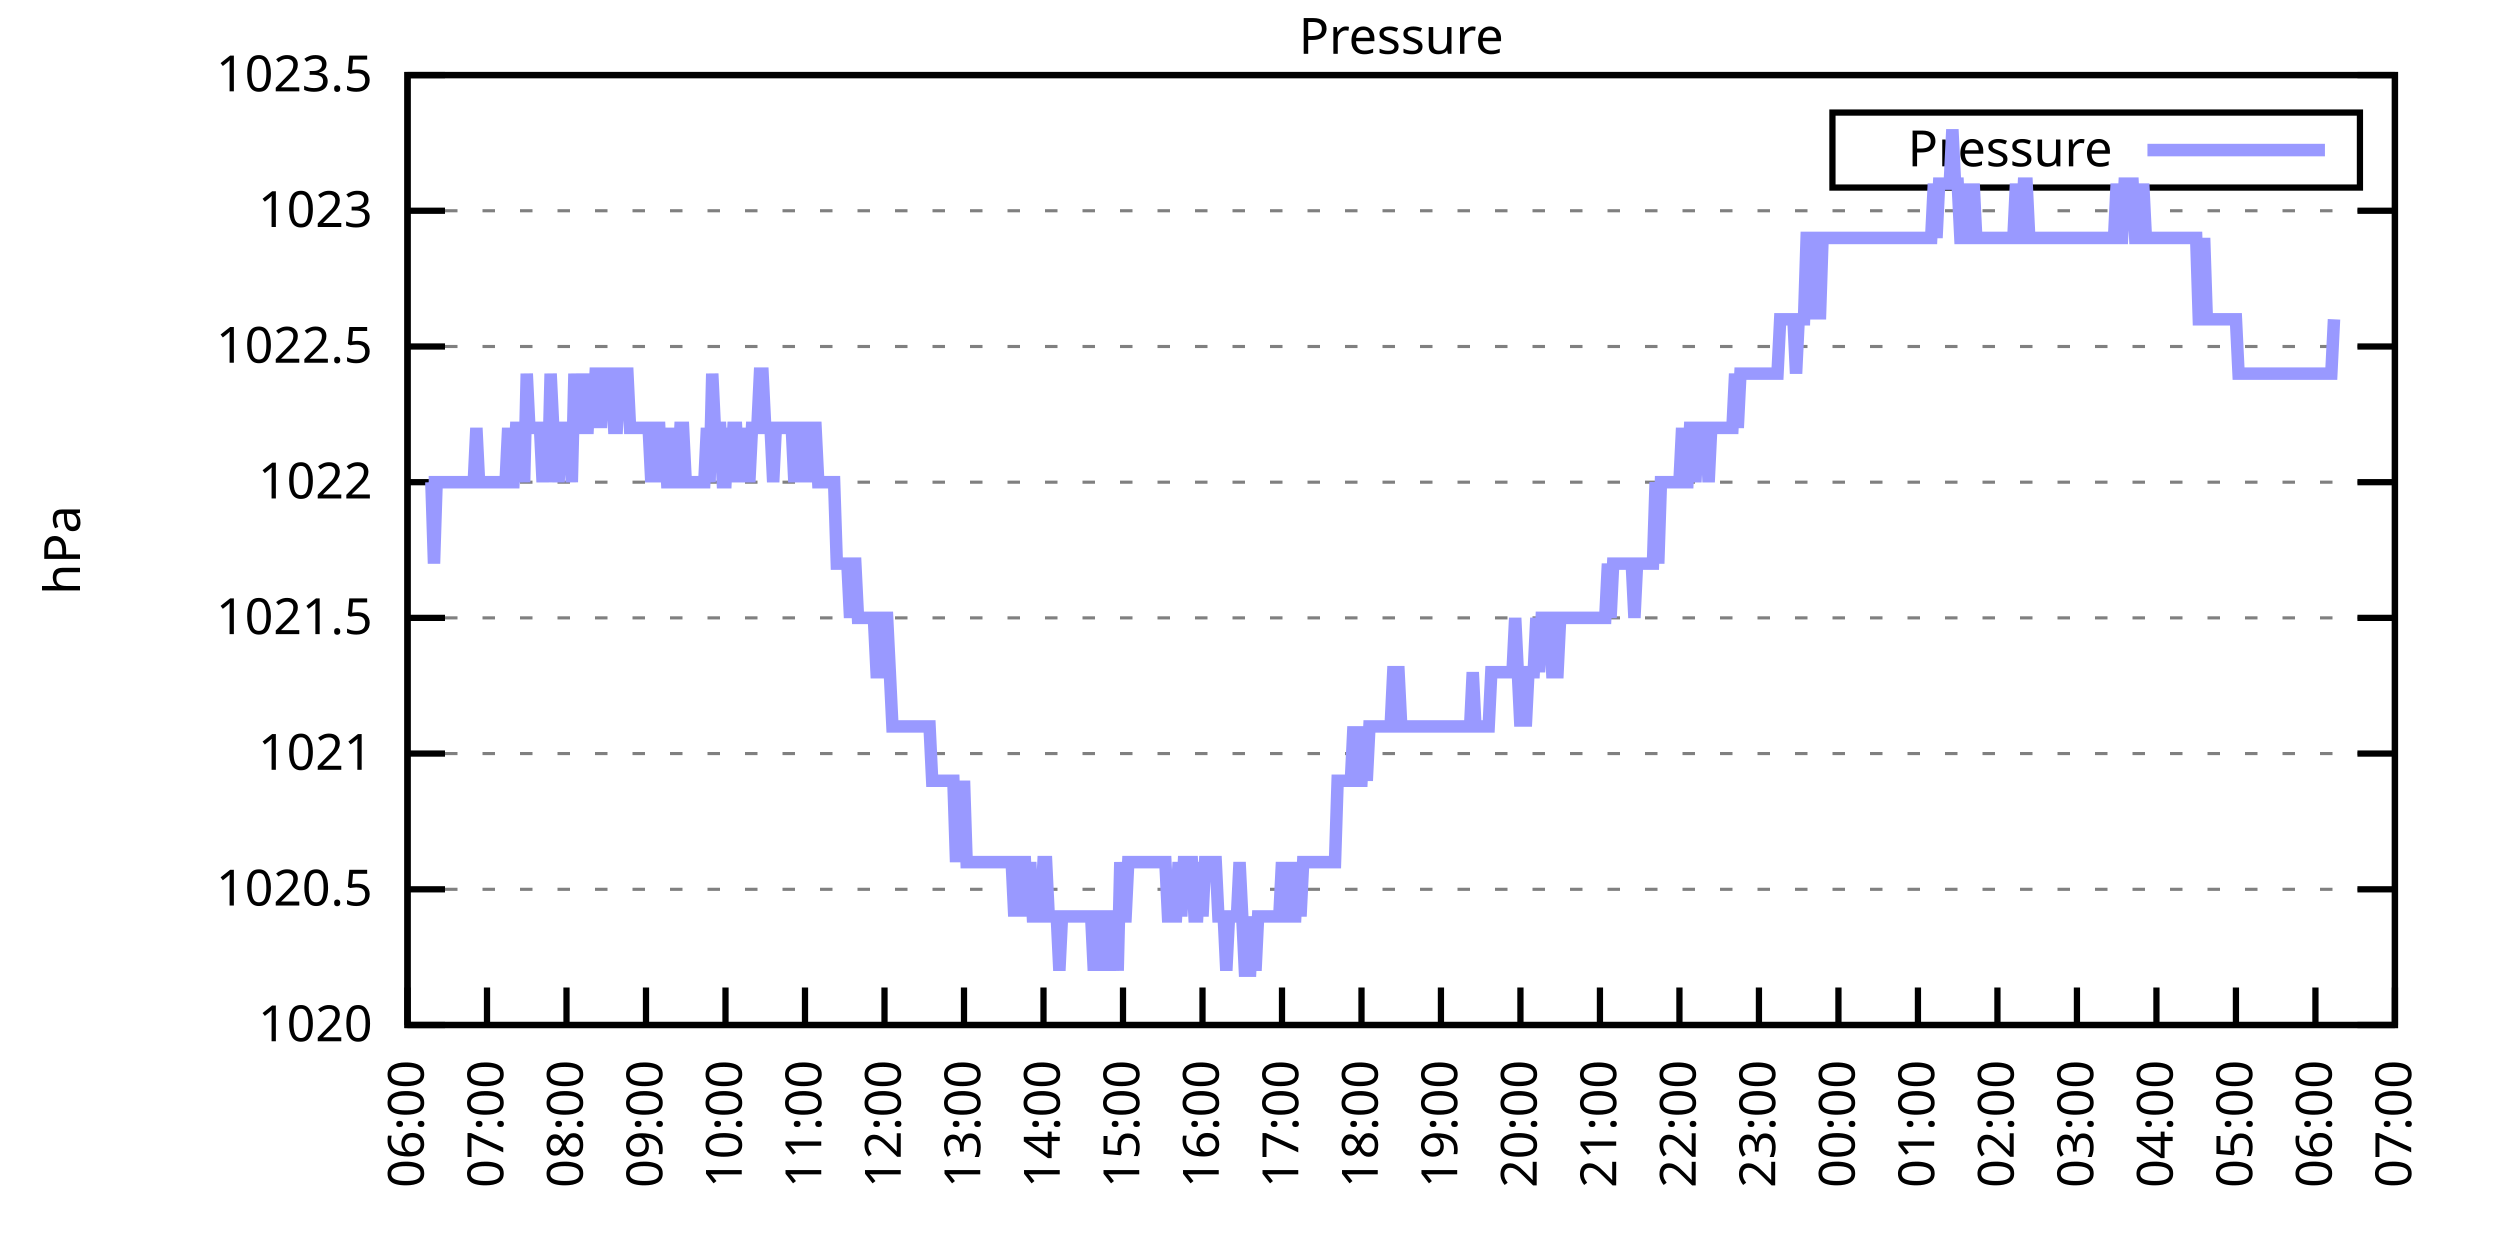
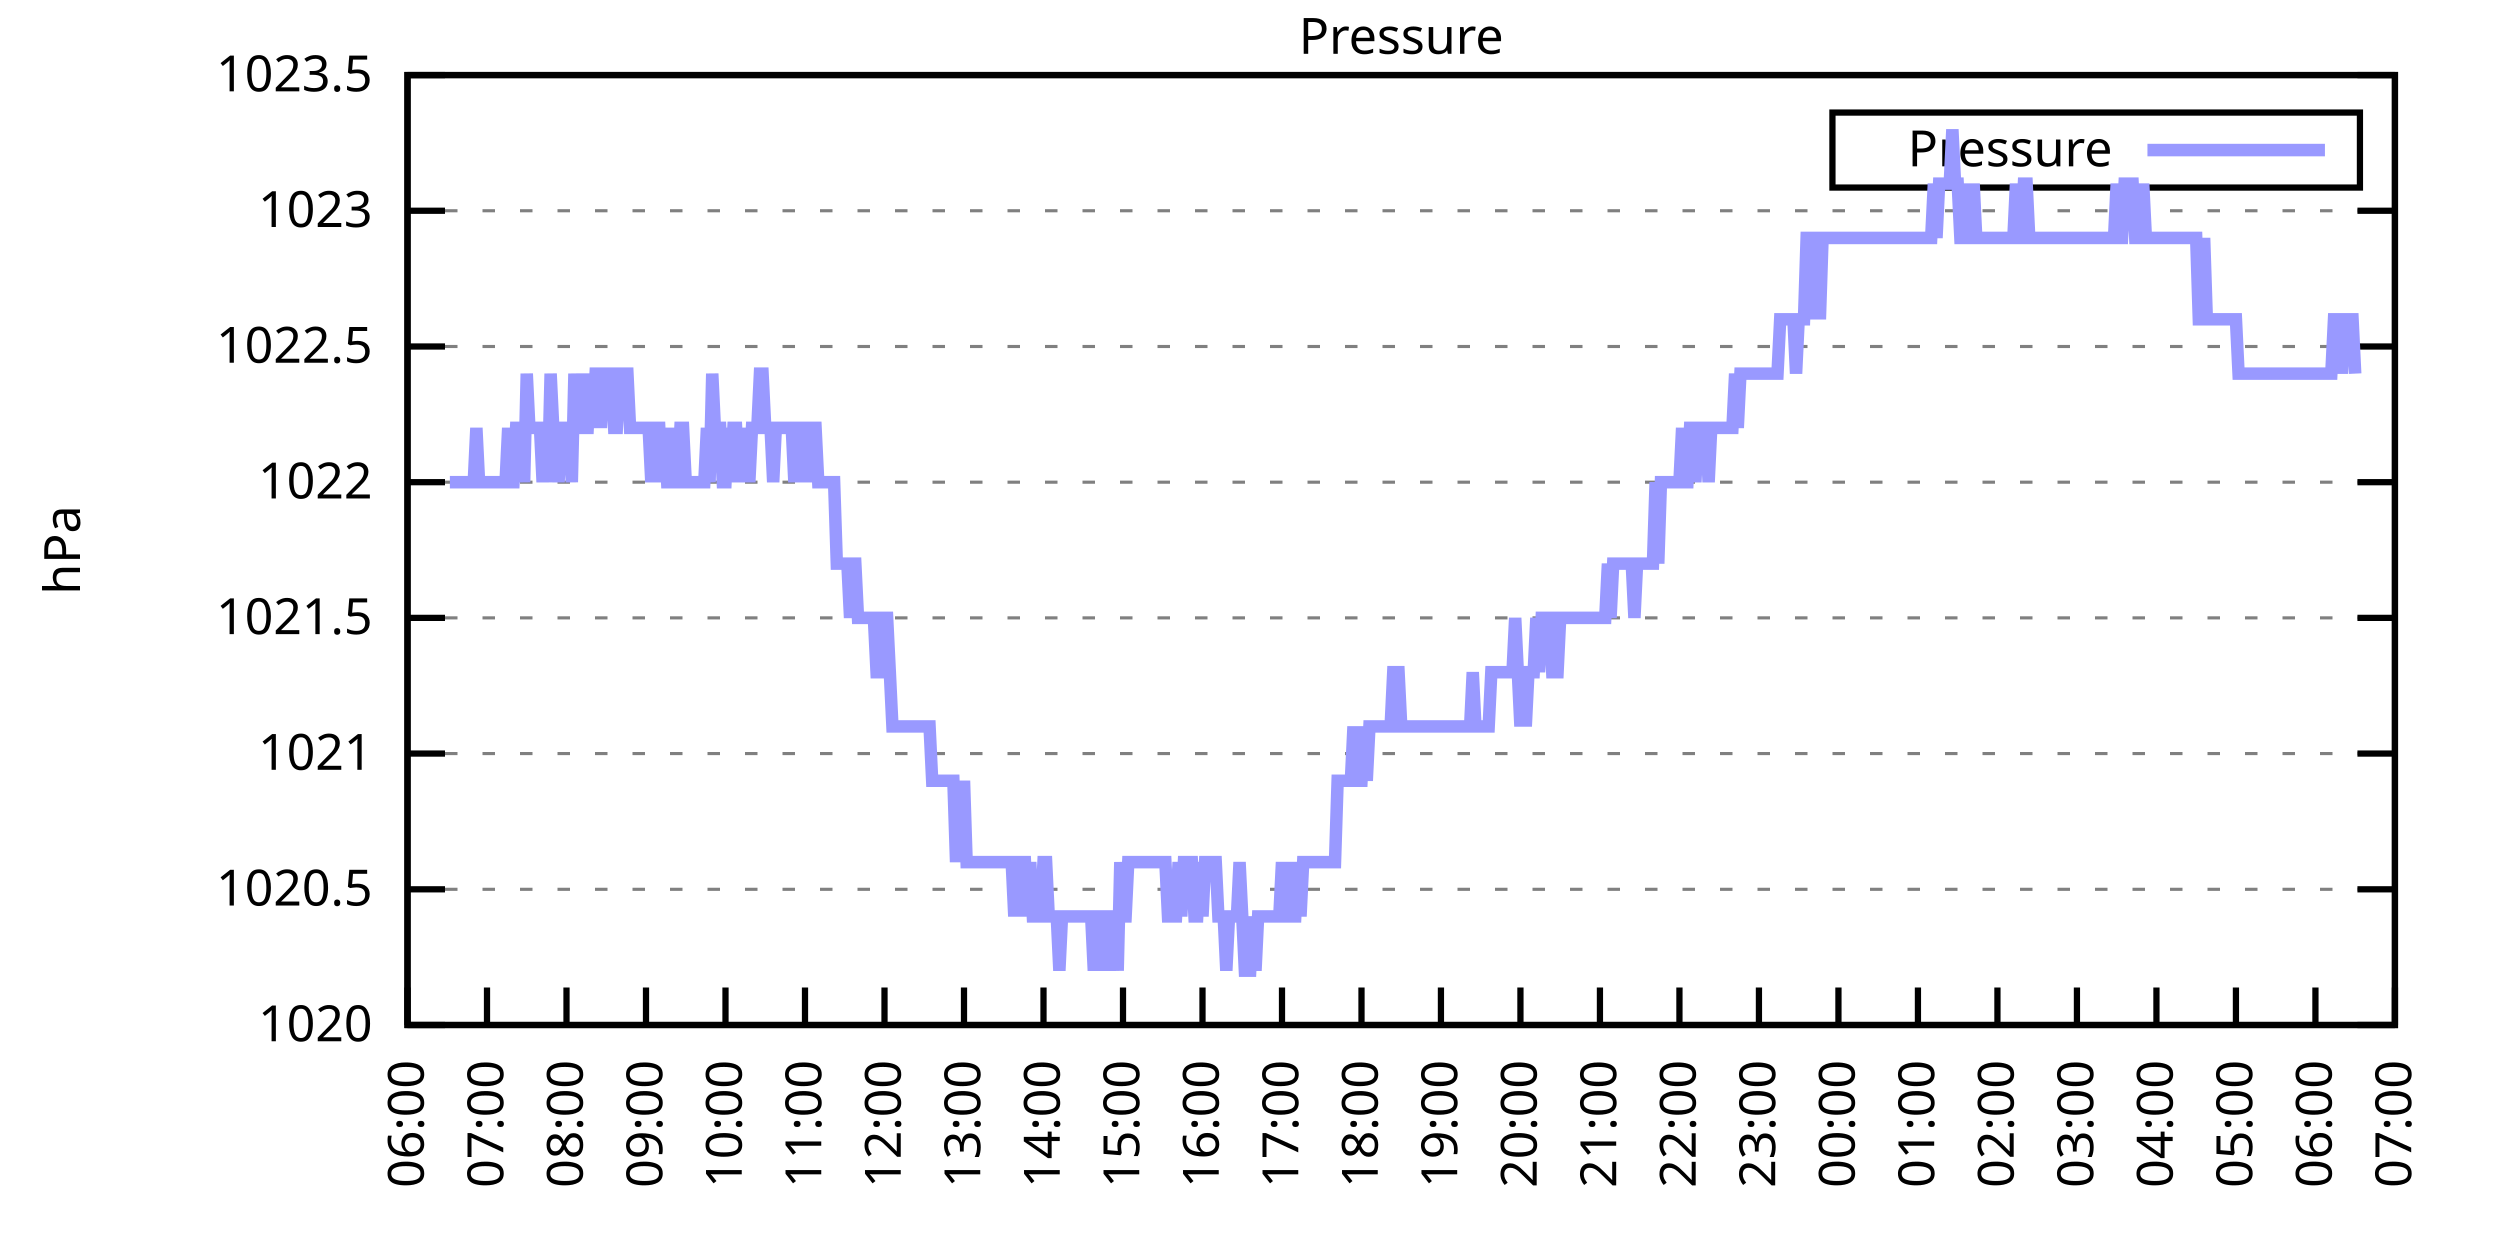
<svg xmlns="http://www.w3.org/2000/svg" xmlns:xlink="http://www.w3.org/1999/xlink" width="400" height="200" viewBox="0 0 400 200">
  <g id="gnuplot_canvas">
    <rect x="0" y="0" width="400" height="200" fill="none" />
    <defs>
      <circle id="gpDot" r="0.5" stroke-width="0.5" stroke="currentColor" />
      <path id="gpPt0" stroke-width="0.333" stroke="currentColor" d="M-1,0 h2 M0,-1 v2" />
      <path id="gpPt1" stroke-width="0.333" stroke="currentColor" d="M-1,-1 L1,1 M1,-1 L-1,1" />
      <path id="gpPt2" stroke-width="0.333" stroke="currentColor" d="M-1,0 L1,0 M0,-1 L0,1 M-1,-1 L1,1 M-1,1 L1,-1" />
      <rect id="gpPt3" stroke-width="0.333" stroke="currentColor" x="-1" y="-1" width="2" height="2" />
      <rect id="gpPt4" stroke-width="0.333" stroke="currentColor" fill="currentColor" x="-1" y="-1" width="2" height="2" />
      <circle id="gpPt5" stroke-width="0.333" stroke="currentColor" cx="0" cy="0" r="1" />
      <use xlink:href="#gpPt5" id="gpPt6" fill="currentColor" stroke="none" />
      <path id="gpPt7" stroke-width="0.333" stroke="currentColor" d="M0,-1.33 L-1.33,0.67 L1.33,0.67 z" />
      <use xlink:href="#gpPt7" id="gpPt8" fill="currentColor" stroke="none" />
      <use xlink:href="#gpPt7" id="gpPt9" stroke="currentColor" transform="rotate(180)" />
      <use xlink:href="#gpPt9" id="gpPt10" fill="currentColor" stroke="none" />
      <use xlink:href="#gpPt3" id="gpPt11" stroke="currentColor" transform="rotate(45)" />
      <use xlink:href="#gpPt11" id="gpPt12" fill="currentColor" stroke="none" />
      <path id="gpPt13" stroke-width="0.333" stroke="currentColor" d="M0,1.330 L1.265,0.411 L0.782,-1.067 L-0.782,-1.076 L-1.265,0.411 z" />
      <use xlink:href="#gpPt13" id="gpPt14" fill="currentColor" stroke="none" />
      <filter id="textbox" filterUnits="objectBoundingBox" x="0" y="0" height="1" width="1">
        <feFlood flood-color="white" flood-opacity="1" result="bgnd" />
        <feComposite in="SourceGraphic" in2="bgnd" operator="atop" />
      </filter>
      <filter id="greybox" filterUnits="objectBoundingBox" x="0" y="0" height="1" width="1">
        <feFlood flood-color="lightgrey" flood-opacity="1" result="grey" />
        <feComposite in="SourceGraphic" in2="grey" operator="atop" />
      </filter>
    </defs>
    <g fill="none" color="white" stroke="currentColor" stroke-width="1.00" stroke-linecap="butt" stroke-linejoin="miter">
</g>
    <g fill="none" color="black" stroke="currentColor" stroke-width="1.00" stroke-linecap="butt" stroke-linejoin="miter">
      <g stroke="none" shape-rendering="crispEdges">
        <polygon fill="rgb(255, 255, 255)" points="65.20,164.00 383.18,164.00 383.18,12.02 65.20,12.02 " />
      </g>
    </g>
    <g fill="none" color="black" stroke="currentColor" stroke-width="1.00" stroke-linecap="butt" stroke-linejoin="miter">
</g>
    <g fill="none" color="black" stroke="black" stroke-width="0.50" stroke-linecap="butt" stroke-linejoin="miter">
</g>
    <g fill="none" color="gray" stroke="currentColor" stroke-width="0.50" stroke-linecap="butt" stroke-linejoin="miter">
      <path stroke="gray" stroke-dasharray="2,4" class="gridline" d="M65.20,164.00 L383.19,164.00  " />
    </g>
    <g fill="none" color="gray" stroke="gray" stroke-width="1.00" stroke-linecap="butt" stroke-linejoin="miter">
</g>
    <g fill="none" color="black" stroke="currentColor" stroke-width="1.00" stroke-linecap="butt" stroke-linejoin="miter">
      <path stroke="black" d="M65.20,164.00 L71.20,164.00 M383.19,164.00 L377.19,164.00  " />
      <g transform="translate(59.60,166.60)" stroke="none" fill="black" font-family="Sans" font-size="8.00" text-anchor="end">
        <text>
          <tspan font-family="Sans"> 1020</tspan>
        </text>
      </g>
    </g>
    <g fill="none" color="black" stroke="currentColor" stroke-width="1.00" stroke-linecap="butt" stroke-linejoin="miter">
</g>
    <g fill="none" color="black" stroke="black" stroke-width="0.50" stroke-linecap="butt" stroke-linejoin="miter">
</g>
    <g fill="none" color="gray" stroke="currentColor" stroke-width="0.50" stroke-linecap="butt" stroke-linejoin="miter">
      <path stroke="gray" stroke-dasharray="2,4" class="gridline" d="M65.20,142.29 L383.19,142.29  " />
    </g>
    <g fill="none" color="gray" stroke="gray" stroke-width="1.00" stroke-linecap="butt" stroke-linejoin="miter">
</g>
    <g fill="none" color="black" stroke="currentColor" stroke-width="1.00" stroke-linecap="butt" stroke-linejoin="miter">
      <path stroke="black" d="M65.20,142.29 L71.20,142.29 M383.19,142.29 L377.19,142.29  " />
      <g transform="translate(59.60,144.89)" stroke="none" fill="black" font-family="Sans" font-size="8.00" text-anchor="end">
        <text>
          <tspan font-family="Sans"> 1020.5</tspan>
        </text>
      </g>
    </g>
    <g fill="none" color="black" stroke="currentColor" stroke-width="1.00" stroke-linecap="butt" stroke-linejoin="miter">
</g>
    <g fill="none" color="black" stroke="black" stroke-width="0.50" stroke-linecap="butt" stroke-linejoin="miter">
</g>
    <g fill="none" color="gray" stroke="currentColor" stroke-width="0.50" stroke-linecap="butt" stroke-linejoin="miter">
      <path stroke="gray" stroke-dasharray="2,4" class="gridline" d="M65.20,120.57 L383.19,120.57  " />
    </g>
    <g fill="none" color="gray" stroke="gray" stroke-width="1.00" stroke-linecap="butt" stroke-linejoin="miter">
</g>
    <g fill="none" color="black" stroke="currentColor" stroke-width="1.00" stroke-linecap="butt" stroke-linejoin="miter">
      <path stroke="black" d="M65.20,120.57 L71.20,120.57 M383.19,120.57 L377.19,120.57  " />
      <g transform="translate(59.60,123.17)" stroke="none" fill="black" font-family="Sans" font-size="8.00" text-anchor="end">
        <text>
          <tspan font-family="Sans"> 1021</tspan>
        </text>
      </g>
    </g>
    <g fill="none" color="black" stroke="currentColor" stroke-width="1.00" stroke-linecap="butt" stroke-linejoin="miter">
</g>
    <g fill="none" color="black" stroke="black" stroke-width="0.50" stroke-linecap="butt" stroke-linejoin="miter">
</g>
    <g fill="none" color="gray" stroke="currentColor" stroke-width="0.50" stroke-linecap="butt" stroke-linejoin="miter">
      <path stroke="gray" stroke-dasharray="2,4" class="gridline" d="M65.20,98.86 L383.19,98.86  " />
    </g>
    <g fill="none" color="gray" stroke="gray" stroke-width="1.00" stroke-linecap="butt" stroke-linejoin="miter">
</g>
    <g fill="none" color="black" stroke="currentColor" stroke-width="1.00" stroke-linecap="butt" stroke-linejoin="miter">
      <path stroke="black" d="M65.20,98.86 L71.20,98.86 M383.19,98.86 L377.19,98.86  " />
      <g transform="translate(59.60,101.46)" stroke="none" fill="black" font-family="Sans" font-size="8.00" text-anchor="end">
        <text>
          <tspan font-family="Sans"> 1021.5</tspan>
        </text>
      </g>
    </g>
    <g fill="none" color="black" stroke="currentColor" stroke-width="1.00" stroke-linecap="butt" stroke-linejoin="miter">
</g>
    <g fill="none" color="black" stroke="black" stroke-width="0.50" stroke-linecap="butt" stroke-linejoin="miter">
</g>
    <g fill="none" color="gray" stroke="currentColor" stroke-width="0.50" stroke-linecap="butt" stroke-linejoin="miter">
      <path stroke="gray" stroke-dasharray="2,4" class="gridline" d="M65.20,77.15 L383.19,77.15  " />
    </g>
    <g fill="none" color="gray" stroke="gray" stroke-width="1.00" stroke-linecap="butt" stroke-linejoin="miter">
</g>
    <g fill="none" color="black" stroke="currentColor" stroke-width="1.00" stroke-linecap="butt" stroke-linejoin="miter">
      <path stroke="black" d="M65.20,77.15 L71.20,77.15 M383.19,77.15 L377.19,77.15  " />
      <g transform="translate(59.60,79.75)" stroke="none" fill="black" font-family="Sans" font-size="8.00" text-anchor="end">
        <text>
          <tspan font-family="Sans"> 1022</tspan>
        </text>
      </g>
    </g>
    <g fill="none" color="black" stroke="currentColor" stroke-width="1.00" stroke-linecap="butt" stroke-linejoin="miter">
</g>
    <g fill="none" color="black" stroke="black" stroke-width="0.50" stroke-linecap="butt" stroke-linejoin="miter">
</g>
    <g fill="none" color="gray" stroke="currentColor" stroke-width="0.50" stroke-linecap="butt" stroke-linejoin="miter">
      <path stroke="gray" stroke-dasharray="2,4" class="gridline" d="M65.20,55.44 L383.19,55.44  " />
    </g>
    <g fill="none" color="gray" stroke="gray" stroke-width="1.00" stroke-linecap="butt" stroke-linejoin="miter">
</g>
    <g fill="none" color="black" stroke="currentColor" stroke-width="1.00" stroke-linecap="butt" stroke-linejoin="miter">
      <path stroke="black" d="M65.20,55.44 L71.20,55.44 M383.19,55.44 L377.19,55.44  " />
      <g transform="translate(59.60,58.04)" stroke="none" fill="black" font-family="Sans" font-size="8.00" text-anchor="end">
        <text>
          <tspan font-family="Sans"> 1022.5</tspan>
        </text>
      </g>
    </g>
    <g fill="none" color="black" stroke="currentColor" stroke-width="1.00" stroke-linecap="butt" stroke-linejoin="miter">
</g>
    <g fill="none" color="black" stroke="black" stroke-width="0.50" stroke-linecap="butt" stroke-linejoin="miter">
</g>
    <g fill="none" color="gray" stroke="currentColor" stroke-width="0.50" stroke-linecap="butt" stroke-linejoin="miter">
      <path stroke="gray" stroke-dasharray="2,4" class="gridline" d="M65.20,33.72 L383.19,33.72  " />
    </g>
    <g fill="none" color="gray" stroke="gray" stroke-width="1.00" stroke-linecap="butt" stroke-linejoin="miter">
</g>
    <g fill="none" color="black" stroke="currentColor" stroke-width="1.00" stroke-linecap="butt" stroke-linejoin="miter">
      <path stroke="black" d="M65.20,33.72 L71.20,33.72 M383.19,33.72 L377.19,33.72  " />
      <g transform="translate(59.60,36.32)" stroke="none" fill="black" font-family="Sans" font-size="8.00" text-anchor="end">
        <text>
          <tspan font-family="Sans"> 1023</tspan>
        </text>
      </g>
    </g>
    <g fill="none" color="black" stroke="currentColor" stroke-width="1.00" stroke-linecap="butt" stroke-linejoin="miter">
</g>
    <g fill="none" color="black" stroke="black" stroke-width="0.50" stroke-linecap="butt" stroke-linejoin="miter">
</g>
    <g fill="none" color="gray" stroke="currentColor" stroke-width="0.50" stroke-linecap="butt" stroke-linejoin="miter">
      <path stroke="gray" stroke-dasharray="2,4" class="gridline" d="M65.20,12.01 L383.19,12.01  " />
    </g>
    <g fill="none" color="gray" stroke="gray" stroke-width="1.00" stroke-linecap="butt" stroke-linejoin="miter">
</g>
    <g fill="none" color="black" stroke="currentColor" stroke-width="1.00" stroke-linecap="butt" stroke-linejoin="miter">
      <path stroke="black" d="M65.20,12.01 L71.20,12.01 M383.19,12.01 L377.19,12.01  " />
      <g transform="translate(59.60,14.61)" stroke="none" fill="black" font-family="Sans" font-size="8.00" text-anchor="end">
        <text>
          <tspan font-family="Sans"> 1023.5</tspan>
        </text>
      </g>
    </g>
    <g fill="none" color="black" stroke="currentColor" stroke-width="1.00" stroke-linecap="butt" stroke-linejoin="miter">
      <path stroke="black" d="M65.20,164.00 L65.20,158.00  " />
      <g transform="translate(67.80,169.60) rotate(270.00)" stroke="none" fill="black" font-family="Sans" font-size="8.00" text-anchor="end">
        <text>
          <tspan font-family="Sans">06:00</tspan>
        </text>
      </g>
    </g>
    <g fill="none" color="black" stroke="currentColor" stroke-width="1.00" stroke-linecap="butt" stroke-linejoin="miter">
      <path stroke="black" d="M77.92,164.00 L77.92,158.00  " />
      <g transform="translate(80.52,169.60) rotate(270.00)" stroke="none" fill="black" font-family="Sans" font-size="8.00" text-anchor="end">
        <text>
          <tspan font-family="Sans">07:00</tspan>
        </text>
      </g>
    </g>
    <g fill="none" color="black" stroke="currentColor" stroke-width="1.00" stroke-linecap="butt" stroke-linejoin="miter">
      <path stroke="black" d="M90.64,164.00 L90.64,158.00  " />
      <g transform="translate(93.24,169.60) rotate(270.00)" stroke="none" fill="black" font-family="Sans" font-size="8.00" text-anchor="end">
        <text>
          <tspan font-family="Sans">08:00</tspan>
        </text>
      </g>
    </g>
    <g fill="none" color="black" stroke="currentColor" stroke-width="1.00" stroke-linecap="butt" stroke-linejoin="miter">
      <path stroke="black" d="M103.36,164.00 L103.36,158.00  " />
      <g transform="translate(105.96,169.60) rotate(270.00)" stroke="none" fill="black" font-family="Sans" font-size="8.00" text-anchor="end">
        <text>
          <tspan font-family="Sans">09:00</tspan>
        </text>
      </g>
    </g>
    <g fill="none" color="black" stroke="currentColor" stroke-width="1.00" stroke-linecap="butt" stroke-linejoin="miter">
      <path stroke="black" d="M116.08,164.00 L116.08,158.00  " />
      <g transform="translate(118.68,169.60) rotate(270.00)" stroke="none" fill="black" font-family="Sans" font-size="8.00" text-anchor="end">
        <text>
          <tspan font-family="Sans">10:00</tspan>
        </text>
      </g>
    </g>
    <g fill="none" color="black" stroke="currentColor" stroke-width="1.00" stroke-linecap="butt" stroke-linejoin="miter">
      <path stroke="black" d="M128.80,164.00 L128.80,158.00  " />
      <g transform="translate(131.40,169.60) rotate(270.00)" stroke="none" fill="black" font-family="Sans" font-size="8.00" text-anchor="end">
        <text>
          <tspan font-family="Sans">11:00</tspan>
        </text>
      </g>
    </g>
    <g fill="none" color="black" stroke="currentColor" stroke-width="1.00" stroke-linecap="butt" stroke-linejoin="miter">
      <path stroke="black" d="M141.52,164.00 L141.52,158.00  " />
      <g transform="translate(144.12,169.60) rotate(270.00)" stroke="none" fill="black" font-family="Sans" font-size="8.00" text-anchor="end">
        <text>
          <tspan font-family="Sans">12:00</tspan>
        </text>
      </g>
    </g>
    <g fill="none" color="black" stroke="currentColor" stroke-width="1.00" stroke-linecap="butt" stroke-linejoin="miter">
      <path stroke="black" d="M154.24,164.00 L154.24,158.00  " />
      <g transform="translate(156.84,169.60) rotate(270.00)" stroke="none" fill="black" font-family="Sans" font-size="8.00" text-anchor="end">
        <text>
          <tspan font-family="Sans">13:00</tspan>
        </text>
      </g>
    </g>
    <g fill="none" color="black" stroke="currentColor" stroke-width="1.00" stroke-linecap="butt" stroke-linejoin="miter">
      <path stroke="black" d="M166.96,164.00 L166.96,158.00  " />
      <g transform="translate(169.56,169.60) rotate(270.00)" stroke="none" fill="black" font-family="Sans" font-size="8.00" text-anchor="end">
        <text>
          <tspan font-family="Sans">14:00</tspan>
        </text>
      </g>
    </g>
    <g fill="none" color="black" stroke="currentColor" stroke-width="1.00" stroke-linecap="butt" stroke-linejoin="miter">
      <path stroke="black" d="M179.68,164.00 L179.68,158.00  " />
      <g transform="translate(182.28,169.60) rotate(270.00)" stroke="none" fill="black" font-family="Sans" font-size="8.00" text-anchor="end">
        <text>
          <tspan font-family="Sans">15:00</tspan>
        </text>
      </g>
    </g>
    <g fill="none" color="black" stroke="currentColor" stroke-width="1.00" stroke-linecap="butt" stroke-linejoin="miter">
      <path stroke="black" d="M192.40,164.00 L192.40,158.00  " />
      <g transform="translate(195.00,169.60) rotate(270.00)" stroke="none" fill="black" font-family="Sans" font-size="8.00" text-anchor="end">
        <text>
          <tspan font-family="Sans">16:00</tspan>
        </text>
      </g>
    </g>
    <g fill="none" color="black" stroke="currentColor" stroke-width="1.00" stroke-linecap="butt" stroke-linejoin="miter">
      <path stroke="black" d="M205.12,164.00 L205.12,158.00  " />
      <g transform="translate(207.72,169.60) rotate(270.00)" stroke="none" fill="black" font-family="Sans" font-size="8.00" text-anchor="end">
        <text>
          <tspan font-family="Sans">17:00</tspan>
        </text>
      </g>
    </g>
    <g fill="none" color="black" stroke="currentColor" stroke-width="1.00" stroke-linecap="butt" stroke-linejoin="miter">
      <path stroke="black" d="M217.84,164.00 L217.84,158.00  " />
      <g transform="translate(220.44,169.60) rotate(270.00)" stroke="none" fill="black" font-family="Sans" font-size="8.00" text-anchor="end">
        <text>
          <tspan font-family="Sans">18:00</tspan>
        </text>
      </g>
    </g>
    <g fill="none" color="black" stroke="currentColor" stroke-width="1.00" stroke-linecap="butt" stroke-linejoin="miter">
      <path stroke="black" d="M230.55,164.00 L230.55,158.00  " />
      <g transform="translate(233.15,169.60) rotate(270.00)" stroke="none" fill="black" font-family="Sans" font-size="8.00" text-anchor="end">
        <text>
          <tspan font-family="Sans">19:00</tspan>
        </text>
      </g>
    </g>
    <g fill="none" color="black" stroke="currentColor" stroke-width="1.00" stroke-linecap="butt" stroke-linejoin="miter">
      <path stroke="black" d="M243.27,164.00 L243.27,158.00  " />
      <g transform="translate(245.87,169.60) rotate(270.00)" stroke="none" fill="black" font-family="Sans" font-size="8.00" text-anchor="end">
        <text>
          <tspan font-family="Sans">20:00</tspan>
        </text>
      </g>
    </g>
    <g fill="none" color="black" stroke="currentColor" stroke-width="1.00" stroke-linecap="butt" stroke-linejoin="miter">
      <path stroke="black" d="M255.99,164.00 L255.99,158.00  " />
      <g transform="translate(258.59,169.60) rotate(270.00)" stroke="none" fill="black" font-family="Sans" font-size="8.00" text-anchor="end">
        <text>
          <tspan font-family="Sans">21:00</tspan>
        </text>
      </g>
    </g>
    <g fill="none" color="black" stroke="currentColor" stroke-width="1.00" stroke-linecap="butt" stroke-linejoin="miter">
      <path stroke="black" d="M268.71,164.00 L268.71,158.00  " />
      <g transform="translate(271.31,169.60) rotate(270.00)" stroke="none" fill="black" font-family="Sans" font-size="8.00" text-anchor="end">
        <text>
          <tspan font-family="Sans">22:00</tspan>
        </text>
      </g>
    </g>
    <g fill="none" color="black" stroke="currentColor" stroke-width="1.00" stroke-linecap="butt" stroke-linejoin="miter">
      <path stroke="black" d="M281.43,164.00 L281.43,158.00  " />
      <g transform="translate(284.03,169.60) rotate(270.00)" stroke="none" fill="black" font-family="Sans" font-size="8.00" text-anchor="end">
        <text>
          <tspan font-family="Sans">23:00</tspan>
        </text>
      </g>
    </g>
    <g fill="none" color="black" stroke="currentColor" stroke-width="1.00" stroke-linecap="butt" stroke-linejoin="miter">
      <path stroke="black" d="M294.15,164.00 L294.15,158.00  " />
      <g transform="translate(296.75,169.60) rotate(270.00)" stroke="none" fill="black" font-family="Sans" font-size="8.00" text-anchor="end">
        <text>
          <tspan font-family="Sans">00:00</tspan>
        </text>
      </g>
    </g>
    <g fill="none" color="black" stroke="currentColor" stroke-width="1.00" stroke-linecap="butt" stroke-linejoin="miter">
      <path stroke="black" d="M306.87,164.00 L306.87,158.00  " />
      <g transform="translate(309.47,169.60) rotate(270.00)" stroke="none" fill="black" font-family="Sans" font-size="8.00" text-anchor="end">
        <text>
          <tspan font-family="Sans">01:00</tspan>
        </text>
      </g>
    </g>
    <g fill="none" color="black" stroke="currentColor" stroke-width="1.00" stroke-linecap="butt" stroke-linejoin="miter">
      <path stroke="black" d="M319.59,164.00 L319.59,158.00  " />
      <g transform="translate(322.19,169.60) rotate(270.00)" stroke="none" fill="black" font-family="Sans" font-size="8.00" text-anchor="end">
        <text>
          <tspan font-family="Sans">02:00</tspan>
        </text>
      </g>
    </g>
    <g fill="none" color="black" stroke="currentColor" stroke-width="1.00" stroke-linecap="butt" stroke-linejoin="miter">
      <path stroke="black" d="M332.31,164.00 L332.31,158.00  " />
      <g transform="translate(334.91,169.60) rotate(270.00)" stroke="none" fill="black" font-family="Sans" font-size="8.00" text-anchor="end">
        <text>
          <tspan font-family="Sans">03:00</tspan>
        </text>
      </g>
    </g>
    <g fill="none" color="black" stroke="currentColor" stroke-width="1.00" stroke-linecap="butt" stroke-linejoin="miter">
      <path stroke="black" d="M345.03,164.00 L345.03,158.00  " />
      <g transform="translate(347.63,169.60) rotate(270.00)" stroke="none" fill="black" font-family="Sans" font-size="8.00" text-anchor="end">
        <text>
          <tspan font-family="Sans">04:00</tspan>
        </text>
      </g>
    </g>
    <g fill="none" color="black" stroke="currentColor" stroke-width="1.00" stroke-linecap="butt" stroke-linejoin="miter">
      <path stroke="black" d="M357.75,164.00 L357.75,158.00  " />
      <g transform="translate(360.35,169.60) rotate(270.00)" stroke="none" fill="black" font-family="Sans" font-size="8.00" text-anchor="end">
        <text>
          <tspan font-family="Sans">05:00</tspan>
        </text>
      </g>
    </g>
    <g fill="none" color="black" stroke="currentColor" stroke-width="1.00" stroke-linecap="butt" stroke-linejoin="miter">
      <path stroke="black" d="M370.47,164.00 L370.47,158.00  " />
      <g transform="translate(373.07,169.60) rotate(270.00)" stroke="none" fill="black" font-family="Sans" font-size="8.00" text-anchor="end">
        <text>
          <tspan font-family="Sans">06:00</tspan>
        </text>
      </g>
    </g>
    <g fill="none" color="black" stroke="currentColor" stroke-width="1.00" stroke-linecap="butt" stroke-linejoin="miter">
      <path stroke="black" d="M383.19,164.00 L383.19,158.00  " />
      <g transform="translate(385.79,169.60) rotate(270.00)" stroke="none" fill="black" font-family="Sans" font-size="8.00" text-anchor="end">
        <text>
          <tspan font-family="Sans">07:00</tspan>
        </text>
      </g>
    </g>
    <g fill="none" color="black" stroke="currentColor" stroke-width="1.00" stroke-linecap="butt" stroke-linejoin="miter">
</g>
    <g fill="none" color="black" stroke="currentColor" stroke-width="1.00" stroke-linecap="butt" stroke-linejoin="miter">
      <path stroke="black" d="M65.20,12.01 L65.20,164.00 L383.19,164.00 L383.19,12.01 L65.20,12.01 Z  " />
    </g>
    <g fill="none" color="black" stroke="currentColor" stroke-width="1.00" stroke-linecap="butt" stroke-linejoin="miter">
</g>
    <g fill="none" color="black" stroke="currentColor" stroke-width="1.00" stroke-linecap="butt" stroke-linejoin="miter">
      <path stroke="black" d="M293.19,30.01 L293.19,18.01 L377.59,18.01 L377.59,30.01 L293.19,30.01 Z  " />
    </g>
    <g id="Pressure_plot_1">
      <g fill="none" color="white" stroke="black" stroke-width="2.00" stroke-linecap="butt" stroke-linejoin="miter">
</g>
      <g fill="none" color="black" stroke="currentColor" stroke-width="2.00" stroke-linecap="butt" stroke-linejoin="miter">
        <g transform="translate(337.99,26.61)" stroke="none" fill="black" font-family="Sans" font-size="8.00" text-anchor="end">
          <text>
            <tspan font-family="Sans">Pressure</tspan>
          </text>
        </g>
      </g>
      <g fill="none" color="black" stroke="currentColor" stroke-width="2.00" stroke-linecap="butt" stroke-linejoin="miter">
-         <path stroke="rgb(153, 153, 255)" d="M343.59,24.01 L371.99,24.01 M68.59,77.15 L69.02,77.15 L69.44,90.18 L69.86,77.15 L70.29,77.15 L70.71,77.15   L71.14,77.15 L71.56,77.15 L71.98,77.15 L72.41,77.15 L72.83,77.15 L73.26,77.15 L73.68,77.15 L74.10,77.15   L74.53,77.15 L74.95,77.15 L75.38,77.15 L75.80,77.15 L76.22,68.46 L76.65,77.15 L77.07,77.15 L77.50,77.15   L77.92,77.15 L78.34,77.15 L78.77,77.15 L79.19,77.15 L79.62,77.15 L80.04,77.15 L80.46,77.15 L80.89,77.15   L81.31,68.46 L81.74,77.15 L82.16,77.15 L82.58,68.46 L83.01,68.46 L83.43,68.46 L83.86,77.15 L84.28,59.78   L84.70,68.46 L85.13,68.46 L85.55,68.46 L85.98,68.46 L86.40,68.46 L86.82,77.15 L87.25,68.46 L87.67,77.15   L88.10,59.78 L88.52,68.46 L88.94,68.46 L89.37,77.15 L89.79,68.46 L90.22,68.46 L90.64,68.46 L91.06,68.46   L91.49,77.15 L91.91,59.78 L92.34,68.46 L92.76,68.46 L93.18,59.78 L93.61,68.46 L94.03,68.46 L94.46,59.78   L94.88,68.46 L95.30,59.78 L95.73,59.78 L96.15,68.46 L96.58,59.78 L97.00,59.78 L97.42,59.78 L97.85,59.78   L98.27,68.46 L98.69,68.46 L99.12,59.78 L99.54,59.78 L99.97,59.78 L100.39,59.78 L100.81,68.46 L101.24,68.46   L101.66,68.46 L102.09,68.46 L102.51,68.46 L102.93,68.46 L103.36,68.46 L103.78,68.46 L104.21,77.15 L104.63,68.46   L105.05,68.46 L105.48,68.46 L105.90,77.15 L106.33,68.46 L106.75,77.15 L107.17,77.15 L107.60,68.46 L108.02,77.15   L108.45,77.15 L108.87,68.46 L109.29,68.46 L109.72,77.15 L110.14,77.15 L110.57,77.15 L110.99,77.15 L111.41,77.15   L111.84,77.15 L112.26,77.15 L112.69,77.15 L113.11,68.46 L113.53,77.15 L113.96,59.78 L114.38,68.46 L114.81,68.46   L115.23,68.46 L115.65,77.15 L116.08,77.15 L116.50,68.46 L116.93,77.15 L117.35,68.46 L117.77,68.46 L118.20,77.15   L118.62,68.46 L119.05,77.15 L119.47,68.46 L119.89,77.15 L120.32,68.46 L120.74,68.46 L121.17,68.46 L121.59,59.78   L122.01,59.78 L122.44,68.46 L122.86,68.46 L123.29,68.46 L123.71,77.15 L124.13,68.46 L124.56,68.46 L124.98,68.46   L125.41,68.46 L125.83,68.46 L126.25,68.46 L126.68,68.46 L127.10,77.15 L127.53,68.46 L127.95,68.46 L128.37,68.46   L128.80,77.15 L129.22,68.46 L129.65,77.15 L130.07,68.46 L130.49,68.46 L130.92,77.15 L131.34,77.15 L131.77,77.15   L132.19,77.15 L132.61,77.15 L133.04,77.15 L133.46,77.15 L133.89,90.18 L134.31,90.18 L134.73,90.18 L135.16,90.18   L135.58,90.18 L136.01,98.86 L136.43,90.18 L136.85,90.18 L137.28,98.86 L137.70,98.86 L138.13,98.86 L138.55,98.86   L138.97,98.86 L139.40,98.86 L139.82,98.86 L140.25,107.55 L140.67,107.55 L141.09,107.55 L141.52,98.86 L141.94,98.86   L142.37,107.55 L142.79,116.23 L143.21,116.23 L143.64,116.23 L144.06,116.23 L144.49,116.23 L144.91,116.23 L145.33,116.23   L145.76,116.23 L146.18,116.23 L146.61,116.23 L147.03,116.23 L147.45,116.23 L147.88,116.23 L148.30,116.23 L148.73,116.23   L149.15,124.92 L149.57,124.92 L150.00,124.92 L150.42,124.92 L150.85,124.92 L151.27,124.92 L151.69,124.92 L152.12,124.92   L152.54,124.92 L152.97,137.94 L153.39,124.92 L153.81,137.94 L154.24,124.92 L154.66,137.94 L155.09,137.94 L155.51,137.94   L155.93,137.94 L156.36,137.94 L156.78,137.94 L157.21,137.94 L157.63,137.94 L158.05,137.94 L158.48,137.94 L158.90,137.94   L159.33,137.94 L159.75,137.94 L160.17,137.94 L160.60,137.94 L161.02,137.94 L161.44,137.94 L161.87,137.94 L162.29,146.63   L162.72,137.94 L163.14,146.63 L163.56,137.94 L163.99,137.94 L164.41,146.63 L164.84,137.94 L165.26,146.63 L165.68,146.63   L166.11,146.63 L166.53,146.63 L166.96,137.94 L167.38,137.94 L167.80,146.63 L168.23,146.63 L168.65,146.63 L169.08,146.63   L169.50,155.31 L169.92,146.63 L170.35,146.63 L170.77,146.63 L171.20,146.63 L171.62,146.63 L172.04,146.63 L172.47,146.63   L172.89,146.63 L173.32,146.63 L173.74,146.63 L174.16,146.63 L174.59,146.63 L175.01,155.31 L175.44,146.63 L175.86,146.63   L176.28,146.63 L176.71,155.31 L177.13,146.63 L177.56,155.31 L177.98,146.63 L178.40,146.63 L178.83,155.31 L179.25,137.94   L179.68,146.63 L180.10,146.63 L180.52,137.94 L180.95,137.94 L181.37,137.94 L181.80,137.94 L182.22,137.94 L182.64,137.94   L183.07,137.94 L183.49,137.94 L183.92,137.94 L184.34,137.94 L184.76,137.94 L185.19,137.94 L185.61,137.94 L186.04,137.94   L186.46,137.94 L186.88,146.63 L187.31,146.63 L187.73,146.63 L188.16,146.63 L188.58,137.94 L189.00,146.63 L189.43,137.94   L189.85,137.94 L190.28,137.94 L190.70,137.94 L191.12,146.63 L191.55,146.63 L191.97,137.94 L192.40,146.63 L192.82,137.94   L193.24,137.94 L193.67,137.94 L194.09,137.94 L194.52,137.94 L194.94,146.63 L195.36,146.63 L195.79,146.63 L196.21,155.31   L196.64,146.63 L197.06,146.63 L197.48,146.63 L197.91,146.63 L198.33,137.94 L198.76,146.63 L199.18,155.31 L199.60,155.31   L200.03,155.31 L200.45,146.63 L200.88,155.31 L201.30,146.63 L201.72,146.63 L202.15,146.63 L202.57,146.63 L203.00,146.63   L203.42,146.63 L203.84,146.63 L204.27,146.63 L204.69,146.63 L205.12,137.94 L205.54,146.63 L205.96,146.63 L206.39,137.94   L206.81,146.63 L207.24,146.63 L207.66,137.94 L208.08,146.63 L208.51,137.94 L208.93,137.94 L209.36,137.94 L209.78,137.94   L210.20,137.94 L210.63,137.94 L211.05,137.94 L211.48,137.94 L211.90,137.94 L212.32,137.94 L212.75,137.94 L213.17,137.94   L213.60,137.94 L214.02,124.92 L214.44,124.92 L214.87,124.92 L215.29,124.92 L215.72,124.92 L216.14,124.92 L216.56,116.23   L216.99,124.92 L217.41,124.92 L217.84,124.92 L218.26,116.23 L218.68,124.92 L219.11,116.23 L219.53,116.23 L219.96,116.23   L220.38,116.23 L220.80,116.23 L221.23,116.23 L221.65,116.23 L222.08,116.23 L222.50,116.23 L222.92,107.55 L223.35,107.55   L223.77,107.55 L224.20,116.23 L224.62,116.23 L225.04,116.23 L225.47,116.23 L225.89,116.23 L226.31,116.23 L226.74,116.23   L227.16,116.23 L227.59,116.23 L228.01,116.23 L228.43,116.23 L228.86,116.23 L229.28,116.23 L229.71,116.23 L230.13,116.23   L230.55,116.23 L230.98,116.23 L231.40,116.23 L231.83,116.23 L232.25,116.23 L232.67,116.23 L233.10,116.23 L233.52,116.23   L233.95,116.23 L234.37,116.23 L234.79,116.23 L235.22,116.23 L235.64,107.55 L236.07,116.23 L236.49,116.23 L236.91,116.23   L237.34,116.23 L237.76,116.23 L238.19,116.23 L238.61,107.55 L239.03,107.55 L239.46,107.55 L239.88,107.55 L240.31,107.55   L240.73,107.55 L241.15,107.55 L241.58,107.55 L242.00,107.55 L242.43,98.86 L242.85,107.55 L243.27,116.23 L243.70,107.55   L244.12,116.23 L244.55,107.55 L244.97,107.55 L245.39,107.55 L245.82,98.86 L246.24,107.55 L246.67,98.86 L247.09,98.86   L247.51,98.86 L247.94,98.86 L248.36,107.55 L248.79,107.55 L249.21,107.55 L249.63,98.86 L250.06,98.86 L250.48,98.86   L250.91,98.86 L251.33,98.86 L251.75,98.86 L252.18,98.86 L252.60,98.86 L253.03,98.86 L253.45,98.86 L253.87,98.86   L254.30,98.86 L254.72,98.86 L255.15,98.86 L255.57,98.86 L255.99,98.86 L256.42,98.86 L256.84,98.86 L257.27,90.18   L257.69,98.86 L258.11,90.18 L258.54,90.18 L258.96,90.18 L259.39,90.18 L259.81,90.18 L260.23,90.18 L260.66,90.18   L261.08,90.18 L261.51,98.86 L261.93,90.18 L262.35,90.18 L262.78,90.18 L263.20,90.18 L263.63,90.18 L264.05,90.18   L264.47,90.18 L264.90,77.15 L265.32,90.18 L265.75,77.15 L266.17,77.15 L266.59,77.15 L267.02,77.15 L267.44,77.15   L267.87,77.15 L268.29,77.15 L268.71,77.15 L269.14,68.46 L269.56,77.15 L269.99,77.15 L270.41,68.46 L270.83,68.46   L271.26,77.15 L271.68,68.46 L272.11,68.46 L272.53,68.46 L272.95,68.46 L273.38,77.15 L273.80,68.46 L274.23,68.46   L274.65,68.46 L275.07,68.46 L275.50,68.46 L275.92,68.46 L276.35,68.46 L276.77,68.46 L277.19,68.46 L277.62,59.78   L278.04,68.46 L278.47,59.78 L278.89,59.78 L279.31,59.78 L279.74,59.78 L280.16,59.78 L280.59,59.78 L281.01,59.78   L281.43,59.78 L281.86,59.78 L282.28,59.78 L282.71,59.78 L283.13,59.78 L283.55,59.78 L283.98,59.78 L284.40,59.78   L284.83,51.09 L285.25,51.09 L285.67,51.09 L286.10,51.09 L286.52,51.09 L286.95,51.09 L287.37,59.78 L287.79,51.09   L288.22,51.09 L288.64,51.09 L289.06,38.07 L289.49,38.07 L289.91,38.07 L290.34,51.09 L290.76,38.07 L291.18,51.09   L291.61,38.07 L292.03,38.07 L292.46,38.07 L292.88,38.07 L293.30,38.07 L293.73,38.07 L294.15,38.07 L294.58,38.07   L295.00,38.07 L295.42,38.07 L295.85,38.07 L296.27,38.07 L296.70,38.07 L297.12,38.07 L297.54,38.07 L297.97,38.07   L298.39,38.07 L298.82,38.07 L299.24,38.07 L299.66,38.07 L300.09,38.07 L300.51,38.07 L300.94,38.07 L301.36,38.07   L301.78,38.07 L302.21,38.07 L302.63,38.07 L303.06,38.07 L303.48,38.07 L303.90,38.07 L304.33,38.07 L304.75,38.07   L305.18,38.07 L305.60,38.07 L306.02,38.07 L306.45,38.07 L306.87,38.07 L307.30,38.07 L307.72,38.07 L308.14,38.07   L308.57,38.07 L308.99,38.07 L309.42,29.38 L309.84,38.07 L310.26,29.38 L310.69,29.38 L311.11,29.38 L311.54,29.38   L311.96,29.38 L312.38,20.70 L312.81,29.38 L313.23,29.38 L313.66,38.07 L314.08,38.07 L314.50,29.38 L314.93,38.07   L315.35,38.07 L315.78,29.38 L316.20,38.07 L316.62,38.07 L317.05,38.07 L317.47,38.07 L317.90,38.07 L318.32,38.07   L318.74,38.07 L319.17,38.07 L319.59,38.07 L320.02,38.07 L320.44,38.07 L320.86,38.07 L321.29,38.07 L321.71,38.07   L322.14,38.07 L322.56,29.38 L322.98,38.07 L323.41,38.07 L323.83,29.38 L324.26,29.38 L324.68,38.07 L325.10,38.07   L325.53,38.07 L325.95,38.07 L326.38,38.07 L326.80,38.07 L327.22,38.07 L327.65,38.07 L328.07,38.07 L328.50,38.07   L328.92,38.07 L329.34,38.07 L329.77,38.07 L330.19,38.07 L330.62,38.07 L331.04,38.07 L331.46,38.07 L331.89,38.07   L332.31,38.07 L332.74,38.07 L333.16,38.07 L333.58,38.07 L334.01,38.07 L334.43,38.07 L334.86,38.07 L335.28,38.07   L335.70,38.07 L336.13,38.07 L336.55,38.07 L336.98,38.07 L337.40,38.07 L337.82,38.07 L338.25,38.07 L338.67,29.38   L339.10,38.07 L339.52,38.07 L339.94,29.38 L340.37,29.38 L340.79,29.38 L341.22,29.38 L341.64,38.07 L342.06,38.07   L342.49,38.07 L342.91,29.38 L343.34,38.07 L343.76,38.07 L344.18,38.07 L344.61,38.07 L345.03,38.07 L345.46,38.07   L345.88,38.07 L346.30,38.07 L346.73,38.07 L347.15,38.07 L347.58,38.07 L348.00,38.07 L348.42,38.07 L348.85,38.07   L349.27,38.07 L349.70,38.07 L350.12,38.07 L350.54,38.07 L350.97,38.07 L351.39,38.07 L351.81,51.09 L352.24,51.09   L352.66,38.07 L353.09,51.09 L353.51,51.09 L353.93,51.09 L354.36,51.09 L354.78,51.09 L355.21,51.09 L355.63,51.09   L356.05,51.09 L356.48,51.09 L356.90,51.09 L357.33,51.09 L357.75,51.09 L358.17,59.78 L358.60,59.78 L359.02,59.78   L359.45,59.78 L359.87,59.78 L360.29,59.78 L360.72,59.78 L361.14,59.78 L361.57,59.78 L361.99,59.78 L362.41,59.78   L362.84,59.78 L363.26,59.78 L363.69,59.78 L364.11,59.78 L364.53,59.78 L364.96,59.78 L365.38,59.78 L365.81,59.78   L366.23,59.78 L366.65,59.78 L367.08,59.78 L367.50,59.78 L367.93,59.78 L368.35,59.78 L368.77,59.78 L369.20,59.78   L369.62,59.78 L370.05,59.78 L370.47,59.78 L370.89,59.78 L371.32,59.78 L371.74,59.78 L372.17,59.78 L372.59,59.78   L373.01,59.78 L373.44,51.09  " />
+         <path stroke="rgb(153, 153, 255)" d="M343.59,24.01 L371.99,24.01 M71.98,77.15 L72.41,77.15 L72.83,77.15 L73.26,77.15 L73.68,77.15 L74.10,77.15   L74.53,77.15 L74.95,77.15 L75.38,77.15 L75.80,77.15 L76.22,68.46 L76.65,77.15 L77.07,77.15 L77.50,77.15   L77.92,77.15 L78.34,77.15 L78.77,77.15 L79.19,77.15 L79.62,77.15 L80.04,77.15 L80.46,77.15 L80.89,77.15   L81.31,68.46 L81.74,77.15 L82.16,77.15 L82.58,68.46 L83.01,68.46 L83.43,68.46 L83.86,77.15 L84.28,59.78   L84.70,68.46 L85.13,68.46 L85.55,68.46 L85.98,68.46 L86.40,68.46 L86.82,77.15 L87.25,68.46 L87.67,77.15   L88.10,59.78 L88.52,68.46 L88.94,68.46 L89.37,77.15 L89.79,68.46 L90.22,68.46 L90.64,68.46 L91.06,68.46   L91.49,77.15 L91.91,59.78 L92.34,68.46 L92.76,68.46 L93.18,59.78 L93.61,68.46 L94.03,68.46 L94.46,59.78   L94.88,68.46 L95.30,59.78 L95.73,59.78 L96.15,68.46 L96.58,59.78 L97.00,59.78 L97.42,59.78 L97.85,59.78   L98.27,68.46 L98.69,68.46 L99.12,59.78 L99.54,59.78 L99.97,59.78 L100.39,59.78 L100.81,68.46 L101.24,68.46   L101.66,68.46 L102.09,68.46 L102.51,68.46 L102.93,68.46 L103.36,68.46 L103.78,68.46 L104.21,77.15 L104.63,68.46   L105.05,68.46 L105.48,68.46 L105.90,77.15 L106.33,68.46 L106.75,77.15 L107.17,77.15 L107.60,68.46 L108.02,77.15   L108.45,77.15 L108.87,68.46 L109.29,68.46 L109.72,77.15 L110.14,77.15 L110.57,77.15 L110.99,77.15 L111.41,77.15   L111.84,77.15 L112.26,77.15 L112.69,77.15 L113.11,68.46 L113.53,77.15 L113.96,59.78 L114.38,68.46 L114.81,68.46   L115.23,68.46 L115.65,77.15 L116.08,77.15 L116.50,68.46 L116.93,77.15 L117.35,68.46 L117.77,68.46 L118.20,77.15   L118.62,68.46 L119.05,77.15 L119.47,68.46 L119.89,77.15 L120.32,68.46 L120.74,68.46 L121.17,68.46 L121.59,59.78   L122.01,59.78 L122.44,68.46 L122.86,68.46 L123.29,68.46 L123.71,77.15 L124.13,68.46 L124.56,68.46 L124.98,68.46   L125.41,68.46 L125.83,68.46 L126.25,68.46 L126.68,68.46 L127.10,77.15 L127.53,68.46 L127.95,68.46 L128.37,68.46   L128.80,77.15 L129.22,68.46 L129.65,77.15 L130.07,68.46 L130.49,68.46 L130.92,77.15 L131.34,77.15 L131.77,77.15   L132.19,77.15 L132.61,77.15 L133.04,77.15 L133.46,77.15 L133.89,90.18 L134.31,90.18 L134.73,90.18 L135.16,90.18   L135.58,90.18 L136.01,98.86 L136.43,90.18 L136.85,90.18 L137.28,98.86 L137.70,98.86 L138.13,98.86 L138.55,98.86   L138.97,98.86 L139.40,98.86 L139.82,98.86 L140.25,107.55 L140.67,107.55 L141.09,107.55 L141.52,98.86 L141.94,98.86   L142.37,107.55 L142.79,116.23 L143.21,116.23 L143.64,116.23 L144.06,116.23 L144.49,116.23 L144.91,116.23 L145.33,116.23   L145.76,116.23 L146.18,116.23 L146.61,116.23 L147.03,116.23 L147.45,116.23 L147.88,116.23 L148.30,116.23 L148.73,116.23   L149.15,124.92 L149.57,124.92 L150.00,124.92 L150.42,124.92 L150.85,124.92 L151.27,124.92 L151.69,124.92 L152.12,124.92   L152.54,124.92 L152.97,137.94 L153.39,124.92 L153.81,137.94 L154.24,124.92 L154.66,137.94 L155.09,137.94 L155.51,137.94   L155.93,137.94 L156.36,137.94 L156.78,137.94 L157.21,137.94 L157.63,137.94 L158.05,137.94 L158.48,137.94 L158.90,137.94   L159.33,137.94 L159.75,137.94 L160.17,137.94 L160.60,137.94 L161.02,137.94 L161.44,137.94 L161.87,137.94 L162.29,146.63   L162.72,137.94 L163.14,146.63 L163.56,137.94 L163.99,137.94 L164.41,146.63 L164.84,137.94 L165.26,146.63 L165.68,146.63   L166.11,146.63 L166.53,146.63 L166.96,137.94 L167.38,137.94 L167.80,146.63 L168.23,146.63 L168.65,146.63 L169.08,146.63   L169.50,155.31 L169.92,146.63 L170.35,146.63 L170.77,146.63 L171.20,146.63 L171.62,146.63 L172.04,146.63 L172.47,146.63   L172.89,146.63 L173.32,146.63 L173.74,146.63 L174.16,146.63 L174.59,146.63 L175.01,155.31 L175.44,146.63 L175.86,146.63   L176.28,146.63 L176.71,155.31 L177.13,146.63 L177.56,155.31 L177.98,146.63 L178.40,146.63 L178.83,155.31 L179.25,137.94   L179.68,146.63 L180.10,146.63 L180.52,137.94 L180.95,137.94 L181.37,137.94 L181.80,137.94 L182.22,137.94 L182.64,137.94   L183.07,137.94 L183.49,137.94 L183.92,137.94 L184.34,137.94 L184.76,137.94 L185.19,137.94 L185.61,137.94 L186.04,137.94   L186.46,137.94 L186.88,146.63 L187.31,146.63 L187.73,146.63 L188.16,146.63 L188.58,137.94 L189.00,146.63 L189.43,137.94   L189.85,137.94 L190.28,137.94 L190.70,137.94 L191.12,146.63 L191.55,146.63 L191.97,137.94 L192.40,146.63 L192.82,137.94   L193.24,137.94 L193.67,137.94 L194.09,137.94 L194.52,137.94 L194.94,146.63 L195.36,146.63 L195.79,146.63 L196.21,155.31   L196.64,146.63 L197.06,146.63 L197.48,146.63 L197.91,146.63 L198.33,137.94 L198.76,146.63 L199.18,155.31 L199.60,155.31   L200.03,155.31 L200.45,146.63 L200.88,155.31 L201.30,146.63 L201.72,146.63 L202.15,146.63 L202.57,146.63 L203.00,146.63   L203.42,146.63 L203.84,146.63 L204.27,146.63 L204.69,146.63 L205.12,137.94 L205.54,146.63 L205.96,146.63 L206.39,137.94   L206.81,146.63 L207.24,146.63 L207.66,137.94 L208.08,146.63 L208.51,137.94 L208.93,137.94 L209.36,137.94 L209.78,137.94   L210.20,137.94 L210.63,137.94 L211.05,137.94 L211.48,137.94 L211.90,137.94 L212.32,137.94 L212.75,137.94 L213.17,137.94   L213.60,137.94 L214.02,124.92 L214.44,124.92 L214.87,124.92 L215.29,124.92 L215.72,124.92 L216.14,124.92 L216.56,116.23   L216.99,124.92 L217.41,124.92 L217.84,124.92 L218.26,116.23 L218.68,124.92 L219.11,116.23 L219.53,116.23 L219.96,116.23   L220.38,116.23 L220.80,116.23 L221.23,116.23 L221.65,116.23 L222.08,116.23 L222.50,116.23 L222.92,107.55 L223.35,107.55   L223.77,107.55 L224.20,116.23 L224.62,116.23 L225.04,116.23 L225.47,116.23 L225.89,116.23 L226.31,116.23 L226.74,116.23   L227.16,116.23 L227.59,116.23 L228.01,116.23 L228.43,116.23 L228.86,116.23 L229.28,116.23 L229.71,116.23 L230.13,116.23   L230.55,116.23 L230.98,116.23 L231.40,116.23 L231.83,116.23 L232.25,116.23 L232.67,116.23 L233.10,116.23 L233.52,116.23   L233.95,116.23 L234.37,116.23 L234.79,116.23 L235.22,116.23 L235.64,107.55 L236.07,116.23 L236.49,116.23 L236.91,116.23   L237.34,116.23 L237.76,116.23 L238.19,116.23 L238.61,107.55 L239.03,107.55 L239.46,107.55 L239.88,107.55 L240.31,107.55   L240.73,107.55 L241.15,107.55 L241.58,107.55 L242.00,107.55 L242.43,98.86 L242.85,107.55 L243.27,116.23 L243.70,107.55   L244.12,116.23 L244.55,107.55 L244.97,107.55 L245.39,107.55 L245.82,98.86 L246.24,107.55 L246.67,98.86 L247.09,98.86   L247.51,98.86 L247.94,98.86 L248.36,107.55 L248.79,107.55 L249.21,107.55 L249.63,98.86 L250.06,98.86 L250.48,98.86   L250.91,98.86 L251.33,98.86 L251.75,98.86 L252.18,98.86 L252.60,98.86 L253.03,98.86 L253.45,98.86 L253.87,98.86   L254.30,98.86 L254.72,98.86 L255.15,98.86 L255.57,98.86 L255.99,98.86 L256.42,98.86 L256.84,98.86 L257.27,90.18   L257.69,98.86 L258.11,90.18 L258.54,90.18 L258.96,90.18 L259.39,90.18 L259.81,90.18 L260.23,90.18 L260.66,90.18   L261.08,90.18 L261.51,98.86 L261.93,90.18 L262.35,90.18 L262.78,90.18 L263.20,90.18 L263.63,90.18 L264.05,90.18   L264.47,90.18 L264.90,77.15 L265.32,90.18 L265.75,77.15 L266.17,77.15 L266.59,77.15 L267.02,77.15 L267.44,77.15   L267.87,77.15 L268.29,77.15 L268.71,77.15 L269.14,68.46 L269.56,77.15 L269.99,77.15 L270.41,68.46 L270.83,68.46   L271.26,77.15 L271.68,68.46 L272.11,68.46 L272.53,68.46 L272.95,68.46 L273.38,77.15 L273.80,68.46 L274.23,68.46   L274.65,68.46 L275.07,68.46 L275.50,68.46 L275.92,68.46 L276.35,68.46 L276.77,68.46 L277.19,68.46 L277.62,59.78   L278.04,68.46 L278.47,59.78 L278.89,59.78 L279.31,59.78 L279.74,59.78 L280.16,59.78 L280.59,59.78 L281.01,59.78   L281.43,59.78 L281.86,59.78 L282.28,59.78 L282.71,59.78 L283.13,59.78 L283.55,59.78 L283.98,59.78 L284.40,59.78   L284.83,51.09 L285.25,51.09 L285.67,51.09 L286.10,51.09 L286.52,51.09 L286.95,51.09 L287.37,59.78 L287.79,51.09   L288.22,51.09 L288.64,51.09 L289.06,38.07 L289.49,38.07 L289.91,38.07 L290.34,51.09 L290.76,38.07 L291.18,51.09   L291.61,38.07 L292.03,38.07 L292.46,38.07 L292.88,38.07 L293.30,38.07 L293.73,38.07 L294.15,38.07 L294.58,38.07   L295.00,38.07 L295.42,38.07 L295.85,38.07 L296.27,38.07 L296.70,38.07 L297.12,38.07 L297.54,38.07 L297.97,38.07   L298.39,38.07 L298.82,38.07 L299.24,38.07 L299.66,38.07 L300.09,38.07 L300.51,38.07 L300.94,38.07 L301.36,38.07   L301.78,38.07 L302.21,38.07 L302.63,38.07 L303.06,38.07 L303.48,38.07 L303.90,38.07 L304.33,38.07 L304.75,38.07   L305.18,38.07 L305.60,38.07 L306.02,38.07 L306.45,38.07 L306.87,38.07 L307.30,38.07 L307.72,38.07 L308.14,38.07   L308.57,38.07 L308.99,38.07 L309.42,29.38 L309.84,38.07 L310.26,29.38 L310.69,29.38 L311.11,29.38 L311.54,29.38   L311.96,29.38 L312.38,20.70 L312.81,29.38 L313.23,29.38 L313.66,38.07 L314.08,38.07 L314.50,29.38 L314.93,38.07   L315.35,38.07 L315.78,29.38 L316.20,38.07 L316.62,38.07 L317.05,38.07 L317.47,38.07 L317.90,38.07 L318.32,38.07   L318.74,38.07 L319.17,38.07 L319.59,38.07 L320.02,38.07 L320.44,38.07 L320.86,38.07 L321.29,38.07 L321.71,38.07   L322.14,38.07 L322.56,29.38 L322.98,38.07 L323.41,38.07 L323.83,29.38 L324.26,29.38 L324.68,38.07 L325.10,38.07   L325.53,38.07 L325.95,38.07 L326.38,38.07 L326.80,38.07 L327.22,38.07 L327.65,38.07 L328.07,38.07 L328.50,38.07   L328.92,38.07 L329.34,38.07 L329.77,38.07 L330.19,38.07 L330.62,38.07 L331.04,38.07 L331.46,38.07 L331.89,38.07   L332.31,38.07 L332.74,38.07 L333.16,38.07 L333.58,38.07 L334.01,38.07 L334.43,38.07 L334.86,38.07 L335.28,38.07   L335.70,38.07 L336.13,38.07 L336.55,38.07 L336.98,38.07 L337.40,38.07 L337.82,38.07 L338.25,38.07 L338.67,29.38   L339.10,38.07 L339.52,38.07 L339.94,29.38 L340.37,29.38 L340.79,29.38 L341.22,29.38 L341.64,38.07 L342.06,38.07   L342.49,38.07 L342.91,29.38 L343.34,38.07 L343.76,38.07 L344.18,38.07 L344.61,38.07 L345.03,38.07 L345.46,38.07   L345.88,38.07 L346.30,38.07 L346.73,38.07 L347.15,38.07 L347.58,38.07 L348.00,38.07 L348.42,38.07 L348.85,38.07   L349.27,38.07 L349.70,38.07 L350.12,38.07 L350.54,38.07 L350.97,38.07 L351.39,38.07 L351.81,51.09 L352.24,51.09   L352.66,38.07 L353.09,51.09 L353.51,51.09 L353.93,51.09 L354.36,51.09 L354.78,51.09 L355.21,51.09 L355.63,51.09   L356.05,51.09 L356.48,51.09 L356.90,51.09 L357.33,51.09 L357.75,51.09 L358.17,59.78 L358.60,59.78 L359.02,59.78   L359.45,59.78 L359.87,59.78 L360.29,59.78 L360.72,59.78 L361.14,59.78 L361.57,59.78 L361.99,59.78 L362.41,59.78   L362.84,59.78 L363.26,59.78 L363.69,59.78 L364.11,59.78 L364.53,59.78 L364.96,59.78 L365.38,59.78 L365.81,59.78   L366.23,59.78 L366.65,59.78 L367.08,59.78 L367.50,59.78 L367.93,59.78 L368.35,59.78 L368.77,59.78 L369.20,59.78   L369.62,59.78 L370.05,59.78 L370.47,59.78 L370.89,59.78 L371.32,59.78 L371.74,59.78 L372.17,59.78 L372.59,59.78   L373.01,59.78 L373.44,51.09 L373.86,51.09 L374.29,51.09 L374.71,59.78 L375.13,51.09 L375.56,51.09 L375.98,51.09   L376.41,51.09 L376.83,59.78  " />
      </g>
    </g>
    <g fill="none" color="black" stroke="currentColor" stroke-width="2.00" stroke-linecap="butt" stroke-linejoin="miter">
</g>
    <g fill="none" color="black" stroke="black" stroke-width="1.00" stroke-linecap="butt" stroke-linejoin="miter">
</g>
    <g fill="none" color="black" stroke="currentColor" stroke-width="1.00" stroke-linecap="butt" stroke-linejoin="miter">
      <path stroke="black" d="M65.20,12.01 L65.20,164.00 L383.19,164.00 L383.19,12.01 L65.20,12.01 Z  " />
      <g transform="translate(12.80,88.01) rotate(270.00)" stroke="none" fill="black" font-family="Sans" font-size="8.00" text-anchor="middle">
        <text>
          <tspan font-family="Sans">hPa</tspan>
        </text>
      </g>
    </g>
    <g fill="none" color="black" stroke="currentColor" stroke-width="1.00" stroke-linecap="butt" stroke-linejoin="miter">
</g>
    <g fill="none" color="black" stroke="currentColor" stroke-width="1.00" stroke-linecap="butt" stroke-linejoin="miter">
      <g transform="translate(224.19,8.61)" stroke="none" fill="black" font-family="Sans" font-size="8.00" text-anchor="middle">
        <text>
          <tspan font-family="Sans">Pressure</tspan>
        </text>
      </g>
    </g>
    <g fill="none" color="black" stroke="currentColor" stroke-width="1.00" stroke-linecap="butt" stroke-linejoin="miter">
</g>
  </g>
</svg>
